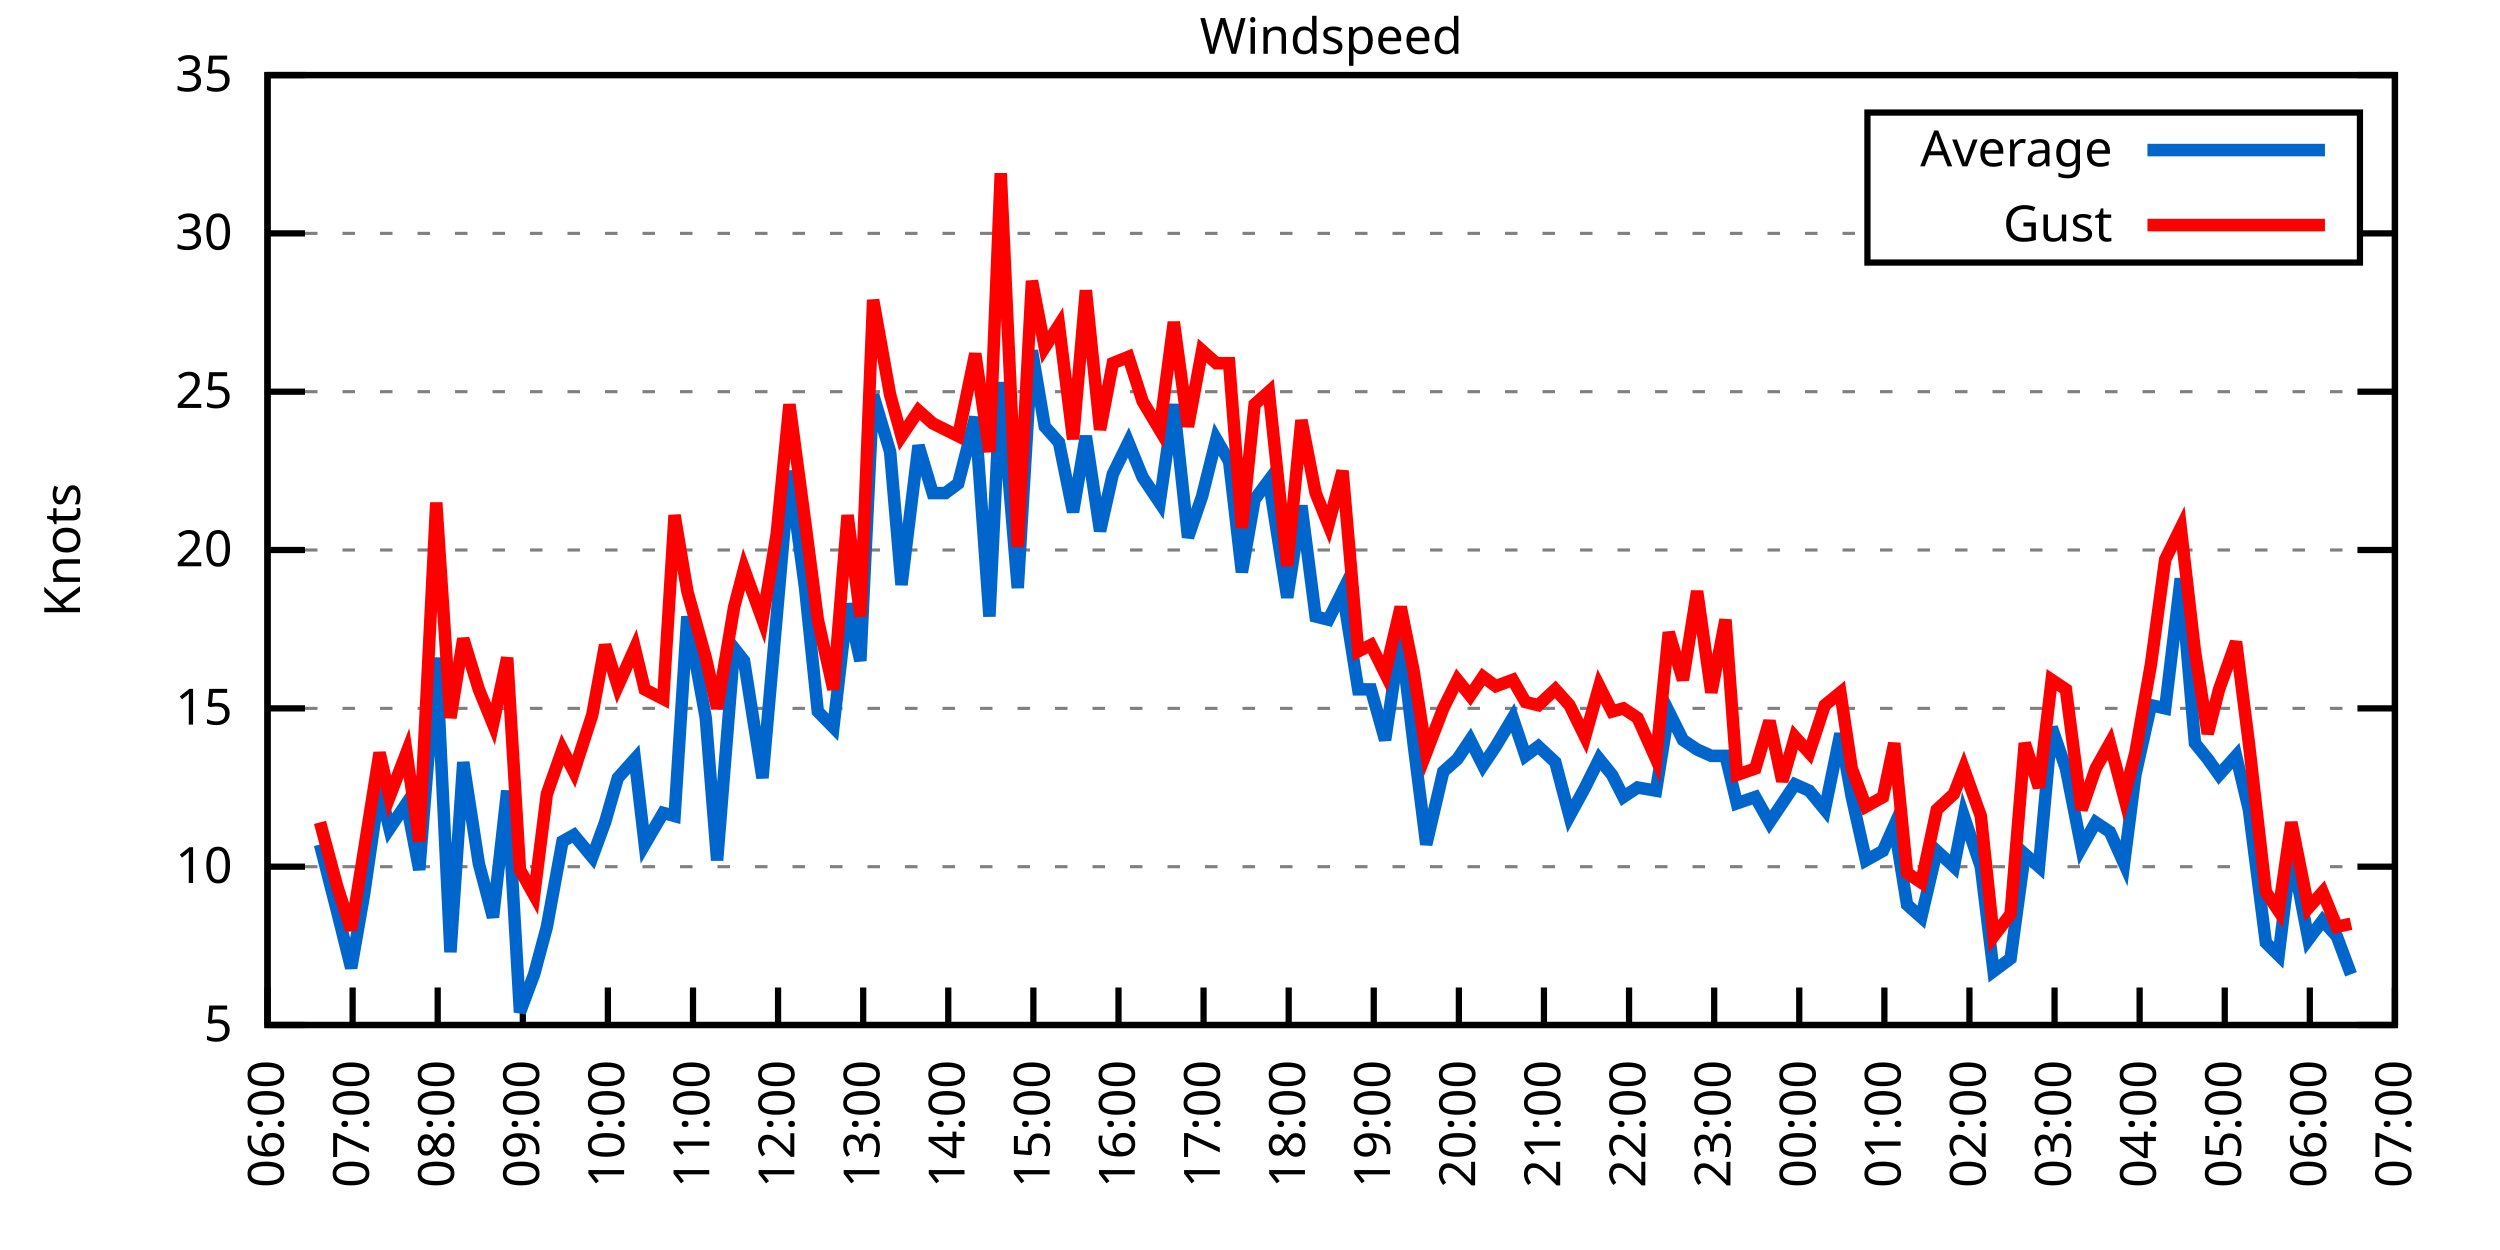
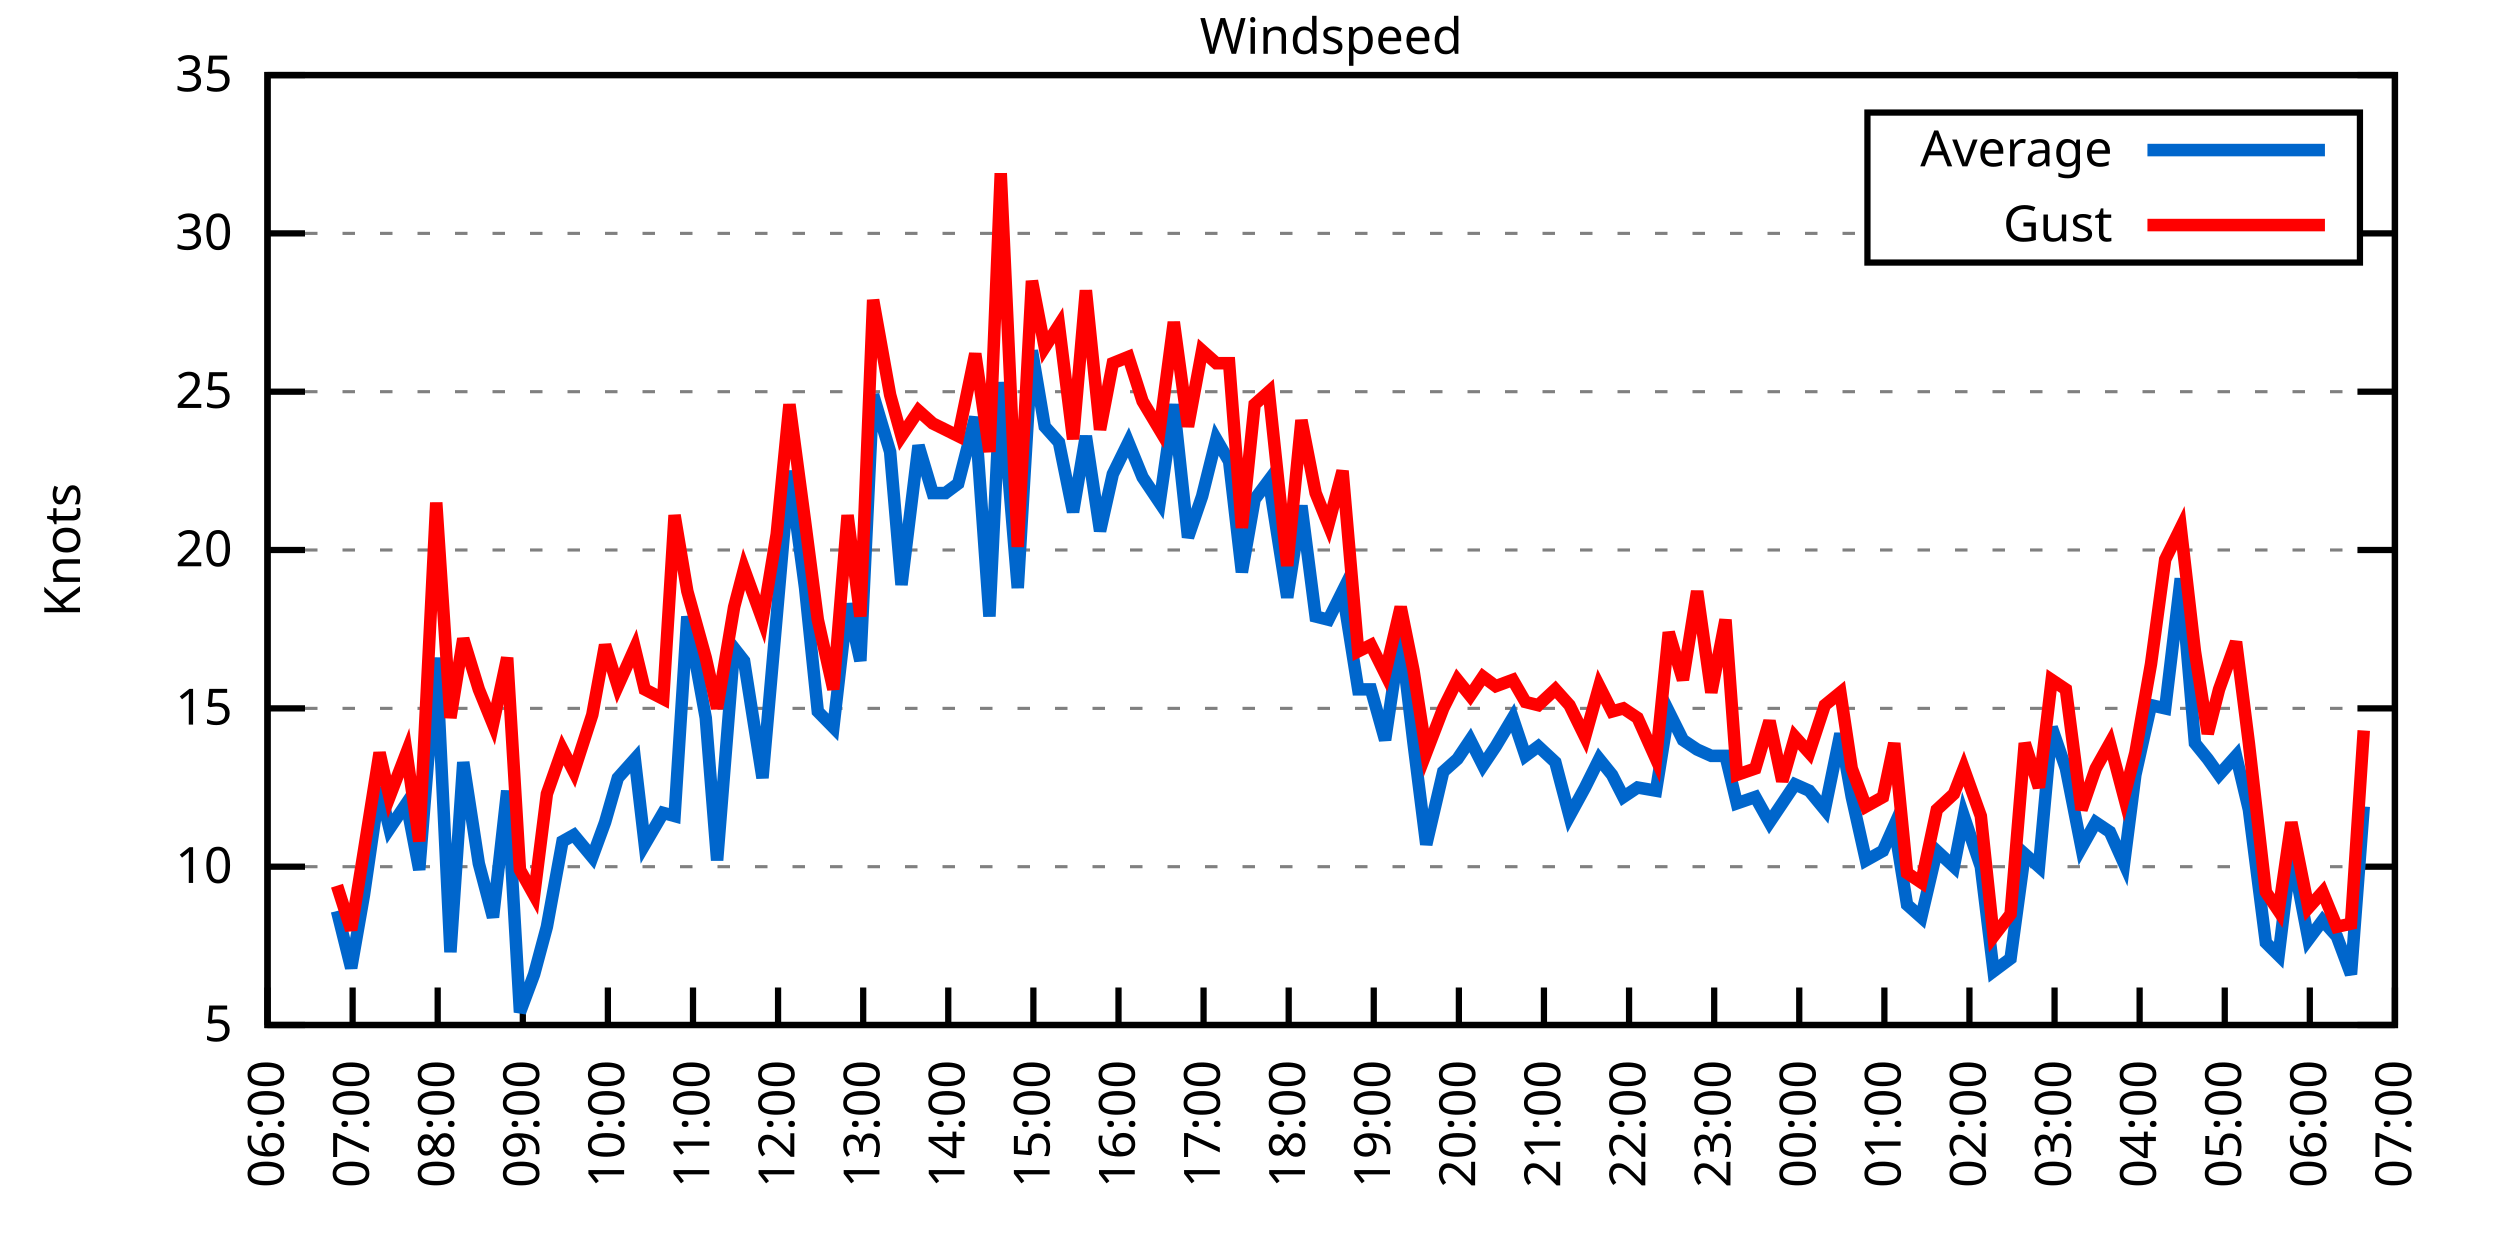
<svg xmlns="http://www.w3.org/2000/svg" xmlns:xlink="http://www.w3.org/1999/xlink" width="400" height="200" viewBox="0 0 400 200">
  <g id="gnuplot_canvas">
    <rect x="0" y="0" width="400" height="200" fill="none" />
    <defs>
      <circle id="gpDot" r="0.5" stroke-width="0.5" stroke="currentColor" />
      <path id="gpPt0" stroke-width="0.333" stroke="currentColor" d="M-1,0 h2 M0,-1 v2" />
      <path id="gpPt1" stroke-width="0.333" stroke="currentColor" d="M-1,-1 L1,1 M1,-1 L-1,1" />
      <path id="gpPt2" stroke-width="0.333" stroke="currentColor" d="M-1,0 L1,0 M0,-1 L0,1 M-1,-1 L1,1 M-1,1 L1,-1" />
      <rect id="gpPt3" stroke-width="0.333" stroke="currentColor" x="-1" y="-1" width="2" height="2" />
      <rect id="gpPt4" stroke-width="0.333" stroke="currentColor" fill="currentColor" x="-1" y="-1" width="2" height="2" />
      <circle id="gpPt5" stroke-width="0.333" stroke="currentColor" cx="0" cy="0" r="1" />
      <use xlink:href="#gpPt5" id="gpPt6" fill="currentColor" stroke="none" />
      <path id="gpPt7" stroke-width="0.333" stroke="currentColor" d="M0,-1.33 L-1.33,0.67 L1.33,0.67 z" />
      <use xlink:href="#gpPt7" id="gpPt8" fill="currentColor" stroke="none" />
      <use xlink:href="#gpPt7" id="gpPt9" stroke="currentColor" transform="rotate(180)" />
      <use xlink:href="#gpPt9" id="gpPt10" fill="currentColor" stroke="none" />
      <use xlink:href="#gpPt3" id="gpPt11" stroke="currentColor" transform="rotate(45)" />
      <use xlink:href="#gpPt11" id="gpPt12" fill="currentColor" stroke="none" />
      <path id="gpPt13" stroke-width="0.333" stroke="currentColor" d="M0,1.330 L1.265,0.411 L0.782,-1.067 L-0.782,-1.076 L-1.265,0.411 z" />
      <use xlink:href="#gpPt13" id="gpPt14" fill="currentColor" stroke="none" />
      <filter id="textbox" filterUnits="objectBoundingBox" x="0" y="0" height="1" width="1">
        <feFlood flood-color="white" flood-opacity="1" result="bgnd" />
        <feComposite in="SourceGraphic" in2="bgnd" operator="atop" />
      </filter>
      <filter id="greybox" filterUnits="objectBoundingBox" x="0" y="0" height="1" width="1">
        <feFlood flood-color="lightgrey" flood-opacity="1" result="grey" />
        <feComposite in="SourceGraphic" in2="grey" operator="atop" />
      </filter>
    </defs>
    <g fill="none" color="white" stroke="currentColor" stroke-width="1.00" stroke-linecap="butt" stroke-linejoin="miter">
</g>
    <g fill="none" color="black" stroke="currentColor" stroke-width="1.00" stroke-linecap="butt" stroke-linejoin="miter">
      <g stroke="none" shape-rendering="crispEdges">
        <polygon fill="rgb(255, 255, 255)" points="42.80,164.00 383.18,164.00 383.18,12.02 42.80,12.02 " />
      </g>
    </g>
    <g fill="none" color="black" stroke="currentColor" stroke-width="1.00" stroke-linecap="butt" stroke-linejoin="miter">
</g>
    <g fill="none" color="black" stroke="black" stroke-width="0.50" stroke-linecap="butt" stroke-linejoin="miter">
</g>
    <g fill="none" color="gray" stroke="currentColor" stroke-width="0.50" stroke-linecap="butt" stroke-linejoin="miter">
      <path stroke="gray" stroke-dasharray="2,4" class="gridline" d="M42.80,164.00 L383.19,164.00  " />
    </g>
    <g fill="none" color="gray" stroke="gray" stroke-width="1.00" stroke-linecap="butt" stroke-linejoin="miter">
</g>
    <g fill="none" color="black" stroke="currentColor" stroke-width="1.00" stroke-linecap="butt" stroke-linejoin="miter">
      <path stroke="black" d="M42.80,164.00 L48.80,164.00 M383.19,164.00 L377.19,164.00  " />
      <g transform="translate(37.20,166.60)" stroke="none" fill="black" font-family="Sans" font-size="8.00" text-anchor="end">
        <text>
          <tspan font-family="Sans"> 5</tspan>
        </text>
      </g>
    </g>
    <g fill="none" color="black" stroke="currentColor" stroke-width="1.00" stroke-linecap="butt" stroke-linejoin="miter">
</g>
    <g fill="none" color="black" stroke="black" stroke-width="0.50" stroke-linecap="butt" stroke-linejoin="miter">
</g>
    <g fill="none" color="gray" stroke="currentColor" stroke-width="0.50" stroke-linecap="butt" stroke-linejoin="miter">
      <path stroke="gray" stroke-dasharray="2,4" class="gridline" d="M42.80,138.67 L383.19,138.67  " />
    </g>
    <g fill="none" color="gray" stroke="gray" stroke-width="1.00" stroke-linecap="butt" stroke-linejoin="miter">
</g>
    <g fill="none" color="black" stroke="currentColor" stroke-width="1.00" stroke-linecap="butt" stroke-linejoin="miter">
      <path stroke="black" d="M42.80,138.67 L48.80,138.67 M383.19,138.67 L377.19,138.67  " />
      <g transform="translate(37.20,141.27)" stroke="none" fill="black" font-family="Sans" font-size="8.00" text-anchor="end">
        <text>
          <tspan font-family="Sans"> 10</tspan>
        </text>
      </g>
    </g>
    <g fill="none" color="black" stroke="currentColor" stroke-width="1.00" stroke-linecap="butt" stroke-linejoin="miter">
</g>
    <g fill="none" color="black" stroke="black" stroke-width="0.50" stroke-linecap="butt" stroke-linejoin="miter">
</g>
    <g fill="none" color="gray" stroke="currentColor" stroke-width="0.50" stroke-linecap="butt" stroke-linejoin="miter">
      <path stroke="gray" stroke-dasharray="2,4" class="gridline" d="M42.80,113.34 L383.19,113.34  " />
    </g>
    <g fill="none" color="gray" stroke="gray" stroke-width="1.00" stroke-linecap="butt" stroke-linejoin="miter">
</g>
    <g fill="none" color="black" stroke="currentColor" stroke-width="1.00" stroke-linecap="butt" stroke-linejoin="miter">
      <path stroke="black" d="M42.80,113.34 L48.80,113.34 M383.19,113.34 L377.19,113.34  " />
      <g transform="translate(37.20,115.94)" stroke="none" fill="black" font-family="Sans" font-size="8.00" text-anchor="end">
        <text>
          <tspan font-family="Sans"> 15</tspan>
        </text>
      </g>
    </g>
    <g fill="none" color="black" stroke="currentColor" stroke-width="1.00" stroke-linecap="butt" stroke-linejoin="miter">
</g>
    <g fill="none" color="black" stroke="black" stroke-width="0.50" stroke-linecap="butt" stroke-linejoin="miter">
</g>
    <g fill="none" color="gray" stroke="currentColor" stroke-width="0.50" stroke-linecap="butt" stroke-linejoin="miter">
      <path stroke="gray" stroke-dasharray="2,4" class="gridline" d="M42.80,88.00 L383.19,88.00  " />
    </g>
    <g fill="none" color="gray" stroke="gray" stroke-width="1.00" stroke-linecap="butt" stroke-linejoin="miter">
</g>
    <g fill="none" color="black" stroke="currentColor" stroke-width="1.00" stroke-linecap="butt" stroke-linejoin="miter">
      <path stroke="black" d="M42.80,88.00 L48.80,88.00 M383.19,88.00 L377.19,88.00  " />
      <g transform="translate(37.20,90.60)" stroke="none" fill="black" font-family="Sans" font-size="8.00" text-anchor="end">
        <text>
          <tspan font-family="Sans"> 20</tspan>
        </text>
      </g>
    </g>
    <g fill="none" color="black" stroke="currentColor" stroke-width="1.00" stroke-linecap="butt" stroke-linejoin="miter">
</g>
    <g fill="none" color="black" stroke="black" stroke-width="0.50" stroke-linecap="butt" stroke-linejoin="miter">
</g>
    <g fill="none" color="gray" stroke="currentColor" stroke-width="0.50" stroke-linecap="butt" stroke-linejoin="miter">
      <path stroke="gray" stroke-dasharray="2,4" class="gridline" d="M42.80,62.67 L383.19,62.67  " />
    </g>
    <g fill="none" color="gray" stroke="gray" stroke-width="1.00" stroke-linecap="butt" stroke-linejoin="miter">
</g>
    <g fill="none" color="black" stroke="currentColor" stroke-width="1.00" stroke-linecap="butt" stroke-linejoin="miter">
      <path stroke="black" d="M42.80,62.67 L48.80,62.67 M383.19,62.67 L377.19,62.67  " />
      <g transform="translate(37.20,65.27)" stroke="none" fill="black" font-family="Sans" font-size="8.00" text-anchor="end">
        <text>
          <tspan font-family="Sans"> 25</tspan>
        </text>
      </g>
    </g>
    <g fill="none" color="black" stroke="currentColor" stroke-width="1.00" stroke-linecap="butt" stroke-linejoin="miter">
</g>
    <g fill="none" color="black" stroke="black" stroke-width="0.50" stroke-linecap="butt" stroke-linejoin="miter">
</g>
    <g fill="none" color="gray" stroke="currentColor" stroke-width="0.50" stroke-linecap="butt" stroke-linejoin="miter">
      <path stroke="gray" stroke-dasharray="2,4" class="gridline" d="M42.80,37.34 L298.79,37.34 M377.59,37.34 L383.19,37.34  " />
    </g>
    <g fill="none" color="gray" stroke="gray" stroke-width="1.00" stroke-linecap="butt" stroke-linejoin="miter">
</g>
    <g fill="none" color="black" stroke="currentColor" stroke-width="1.00" stroke-linecap="butt" stroke-linejoin="miter">
      <path stroke="black" d="M42.80,37.34 L48.80,37.34 M383.19,37.34 L377.19,37.34  " />
      <g transform="translate(37.20,39.94)" stroke="none" fill="black" font-family="Sans" font-size="8.00" text-anchor="end">
        <text>
          <tspan font-family="Sans"> 30</tspan>
        </text>
      </g>
    </g>
    <g fill="none" color="black" stroke="currentColor" stroke-width="1.00" stroke-linecap="butt" stroke-linejoin="miter">
</g>
    <g fill="none" color="black" stroke="black" stroke-width="0.50" stroke-linecap="butt" stroke-linejoin="miter">
</g>
    <g fill="none" color="gray" stroke="currentColor" stroke-width="0.50" stroke-linecap="butt" stroke-linejoin="miter">
      <path stroke="gray" stroke-dasharray="2,4" class="gridline" d="M42.80,12.01 L383.19,12.01  " />
    </g>
    <g fill="none" color="gray" stroke="gray" stroke-width="1.00" stroke-linecap="butt" stroke-linejoin="miter">
</g>
    <g fill="none" color="black" stroke="currentColor" stroke-width="1.00" stroke-linecap="butt" stroke-linejoin="miter">
      <path stroke="black" d="M42.80,12.01 L48.80,12.01 M383.19,12.01 L377.19,12.01  " />
      <g transform="translate(37.20,14.61)" stroke="none" fill="black" font-family="Sans" font-size="8.00" text-anchor="end">
        <text>
          <tspan font-family="Sans"> 35</tspan>
        </text>
      </g>
    </g>
    <g fill="none" color="black" stroke="currentColor" stroke-width="1.00" stroke-linecap="butt" stroke-linejoin="miter">
      <path stroke="black" d="M42.80,164.00 L42.80,158.00  " />
      <g transform="translate(45.40,169.60) rotate(270.00)" stroke="none" fill="black" font-family="Sans" font-size="8.00" text-anchor="end">
        <text>
          <tspan font-family="Sans">06:00</tspan>
        </text>
      </g>
    </g>
    <g fill="none" color="black" stroke="currentColor" stroke-width="1.00" stroke-linecap="butt" stroke-linejoin="miter">
      <path stroke="black" d="M56.42,164.00 L56.42,158.00  " />
      <g transform="translate(59.02,169.60) rotate(270.00)" stroke="none" fill="black" font-family="Sans" font-size="8.00" text-anchor="end">
        <text>
          <tspan font-family="Sans">07:00</tspan>
        </text>
      </g>
    </g>
    <g fill="none" color="black" stroke="currentColor" stroke-width="1.00" stroke-linecap="butt" stroke-linejoin="miter">
      <path stroke="black" d="M70.03,164.00 L70.03,158.00  " />
      <g transform="translate(72.63,169.60) rotate(270.00)" stroke="none" fill="black" font-family="Sans" font-size="8.00" text-anchor="end">
        <text>
          <tspan font-family="Sans">08:00</tspan>
        </text>
      </g>
    </g>
    <g fill="none" color="black" stroke="currentColor" stroke-width="1.00" stroke-linecap="butt" stroke-linejoin="miter">
      <path stroke="black" d="M83.65,164.00 L83.65,158.00  " />
      <g transform="translate(86.25,169.60) rotate(270.00)" stroke="none" fill="black" font-family="Sans" font-size="8.00" text-anchor="end">
        <text>
          <tspan font-family="Sans">09:00</tspan>
        </text>
      </g>
    </g>
    <g fill="none" color="black" stroke="currentColor" stroke-width="1.00" stroke-linecap="butt" stroke-linejoin="miter">
      <path stroke="black" d="M97.26,164.00 L97.26,158.00  " />
      <g transform="translate(99.86,169.60) rotate(270.00)" stroke="none" fill="black" font-family="Sans" font-size="8.00" text-anchor="end">
        <text>
          <tspan font-family="Sans">10:00</tspan>
        </text>
      </g>
    </g>
    <g fill="none" color="black" stroke="currentColor" stroke-width="1.00" stroke-linecap="butt" stroke-linejoin="miter">
      <path stroke="black" d="M110.88,164.00 L110.88,158.00  " />
      <g transform="translate(113.48,169.60) rotate(270.00)" stroke="none" fill="black" font-family="Sans" font-size="8.00" text-anchor="end">
        <text>
          <tspan font-family="Sans">11:00</tspan>
        </text>
      </g>
    </g>
    <g fill="none" color="black" stroke="currentColor" stroke-width="1.00" stroke-linecap="butt" stroke-linejoin="miter">
      <path stroke="black" d="M124.49,164.00 L124.49,158.00  " />
      <g transform="translate(127.09,169.60) rotate(270.00)" stroke="none" fill="black" font-family="Sans" font-size="8.00" text-anchor="end">
        <text>
          <tspan font-family="Sans">12:00</tspan>
        </text>
      </g>
    </g>
    <g fill="none" color="black" stroke="currentColor" stroke-width="1.00" stroke-linecap="butt" stroke-linejoin="miter">
      <path stroke="black" d="M138.11,164.00 L138.11,158.00  " />
      <g transform="translate(140.71,169.60) rotate(270.00)" stroke="none" fill="black" font-family="Sans" font-size="8.00" text-anchor="end">
        <text>
          <tspan font-family="Sans">13:00</tspan>
        </text>
      </g>
    </g>
    <g fill="none" color="black" stroke="currentColor" stroke-width="1.00" stroke-linecap="butt" stroke-linejoin="miter">
      <path stroke="black" d="M151.72,164.00 L151.72,158.00  " />
      <g transform="translate(154.32,169.60) rotate(270.00)" stroke="none" fill="black" font-family="Sans" font-size="8.00" text-anchor="end">
        <text>
          <tspan font-family="Sans">14:00</tspan>
        </text>
      </g>
    </g>
    <g fill="none" color="black" stroke="currentColor" stroke-width="1.00" stroke-linecap="butt" stroke-linejoin="miter">
      <path stroke="black" d="M165.34,164.00 L165.34,158.00  " />
      <g transform="translate(167.94,169.60) rotate(270.00)" stroke="none" fill="black" font-family="Sans" font-size="8.00" text-anchor="end">
        <text>
          <tspan font-family="Sans">15:00</tspan>
        </text>
      </g>
    </g>
    <g fill="none" color="black" stroke="currentColor" stroke-width="1.00" stroke-linecap="butt" stroke-linejoin="miter">
      <path stroke="black" d="M178.96,164.00 L178.96,158.00  " />
      <g transform="translate(181.56,169.60) rotate(270.00)" stroke="none" fill="black" font-family="Sans" font-size="8.00" text-anchor="end">
        <text>
          <tspan font-family="Sans">16:00</tspan>
        </text>
      </g>
    </g>
    <g fill="none" color="black" stroke="currentColor" stroke-width="1.00" stroke-linecap="butt" stroke-linejoin="miter">
      <path stroke="black" d="M192.57,164.00 L192.57,158.00  " />
      <g transform="translate(195.17,169.60) rotate(270.00)" stroke="none" fill="black" font-family="Sans" font-size="8.00" text-anchor="end">
        <text>
          <tspan font-family="Sans">17:00</tspan>
        </text>
      </g>
    </g>
    <g fill="none" color="black" stroke="currentColor" stroke-width="1.00" stroke-linecap="butt" stroke-linejoin="miter">
      <path stroke="black" d="M206.19,164.00 L206.19,158.00  " />
      <g transform="translate(208.79,169.60) rotate(270.00)" stroke="none" fill="black" font-family="Sans" font-size="8.00" text-anchor="end">
        <text>
          <tspan font-family="Sans">18:00</tspan>
        </text>
      </g>
    </g>
    <g fill="none" color="black" stroke="currentColor" stroke-width="1.00" stroke-linecap="butt" stroke-linejoin="miter">
      <path stroke="black" d="M219.80,164.00 L219.80,158.00  " />
      <g transform="translate(222.40,169.60) rotate(270.00)" stroke="none" fill="black" font-family="Sans" font-size="8.00" text-anchor="end">
        <text>
          <tspan font-family="Sans">19:00</tspan>
        </text>
      </g>
    </g>
    <g fill="none" color="black" stroke="currentColor" stroke-width="1.00" stroke-linecap="butt" stroke-linejoin="miter">
      <path stroke="black" d="M233.42,164.00 L233.42,158.00  " />
      <g transform="translate(236.02,169.60) rotate(270.00)" stroke="none" fill="black" font-family="Sans" font-size="8.00" text-anchor="end">
        <text>
          <tspan font-family="Sans">20:00</tspan>
        </text>
      </g>
    </g>
    <g fill="none" color="black" stroke="currentColor" stroke-width="1.00" stroke-linecap="butt" stroke-linejoin="miter">
      <path stroke="black" d="M247.03,164.00 L247.03,158.00  " />
      <g transform="translate(249.63,169.60) rotate(270.00)" stroke="none" fill="black" font-family="Sans" font-size="8.00" text-anchor="end">
        <text>
          <tspan font-family="Sans">21:00</tspan>
        </text>
      </g>
    </g>
    <g fill="none" color="black" stroke="currentColor" stroke-width="1.00" stroke-linecap="butt" stroke-linejoin="miter">
      <path stroke="black" d="M260.65,164.00 L260.65,158.00  " />
      <g transform="translate(263.25,169.60) rotate(270.00)" stroke="none" fill="black" font-family="Sans" font-size="8.00" text-anchor="end">
        <text>
          <tspan font-family="Sans">22:00</tspan>
        </text>
      </g>
    </g>
    <g fill="none" color="black" stroke="currentColor" stroke-width="1.00" stroke-linecap="butt" stroke-linejoin="miter">
      <path stroke="black" d="M274.27,164.00 L274.27,158.00  " />
      <g transform="translate(276.87,169.60) rotate(270.00)" stroke="none" fill="black" font-family="Sans" font-size="8.00" text-anchor="end">
        <text>
          <tspan font-family="Sans">23:00</tspan>
        </text>
      </g>
    </g>
    <g fill="none" color="black" stroke="currentColor" stroke-width="1.00" stroke-linecap="butt" stroke-linejoin="miter">
      <path stroke="black" d="M287.88,164.00 L287.88,158.00  " />
      <g transform="translate(290.48,169.60) rotate(270.00)" stroke="none" fill="black" font-family="Sans" font-size="8.00" text-anchor="end">
        <text>
          <tspan font-family="Sans">00:00</tspan>
        </text>
      </g>
    </g>
    <g fill="none" color="black" stroke="currentColor" stroke-width="1.00" stroke-linecap="butt" stroke-linejoin="miter">
      <path stroke="black" d="M301.50,164.00 L301.50,158.00  " />
      <g transform="translate(304.10,169.60) rotate(270.00)" stroke="none" fill="black" font-family="Sans" font-size="8.00" text-anchor="end">
        <text>
          <tspan font-family="Sans">01:00</tspan>
        </text>
      </g>
    </g>
    <g fill="none" color="black" stroke="currentColor" stroke-width="1.00" stroke-linecap="butt" stroke-linejoin="miter">
      <path stroke="black" d="M315.11,164.00 L315.11,158.00  " />
      <g transform="translate(317.71,169.60) rotate(270.00)" stroke="none" fill="black" font-family="Sans" font-size="8.00" text-anchor="end">
        <text>
          <tspan font-family="Sans">02:00</tspan>
        </text>
      </g>
    </g>
    <g fill="none" color="black" stroke="currentColor" stroke-width="1.00" stroke-linecap="butt" stroke-linejoin="miter">
      <path stroke="black" d="M328.73,164.00 L328.73,158.00  " />
      <g transform="translate(331.33,169.60) rotate(270.00)" stroke="none" fill="black" font-family="Sans" font-size="8.00" text-anchor="end">
        <text>
          <tspan font-family="Sans">03:00</tspan>
        </text>
      </g>
    </g>
    <g fill="none" color="black" stroke="currentColor" stroke-width="1.00" stroke-linecap="butt" stroke-linejoin="miter">
      <path stroke="black" d="M342.34,164.00 L342.34,158.00  " />
      <g transform="translate(344.94,169.60) rotate(270.00)" stroke="none" fill="black" font-family="Sans" font-size="8.00" text-anchor="end">
        <text>
          <tspan font-family="Sans">04:00</tspan>
        </text>
      </g>
    </g>
    <g fill="none" color="black" stroke="currentColor" stroke-width="1.00" stroke-linecap="butt" stroke-linejoin="miter">
      <path stroke="black" d="M355.96,164.00 L355.96,158.00  " />
      <g transform="translate(358.56,169.60) rotate(270.00)" stroke="none" fill="black" font-family="Sans" font-size="8.00" text-anchor="end">
        <text>
          <tspan font-family="Sans">05:00</tspan>
        </text>
      </g>
    </g>
    <g fill="none" color="black" stroke="currentColor" stroke-width="1.00" stroke-linecap="butt" stroke-linejoin="miter">
      <path stroke="black" d="M369.57,164.00 L369.57,158.00  " />
      <g transform="translate(372.17,169.60) rotate(270.00)" stroke="none" fill="black" font-family="Sans" font-size="8.00" text-anchor="end">
        <text>
          <tspan font-family="Sans">06:00</tspan>
        </text>
      </g>
    </g>
    <g fill="none" color="black" stroke="currentColor" stroke-width="1.00" stroke-linecap="butt" stroke-linejoin="miter">
      <path stroke="black" d="M383.19,164.00 L383.19,158.00  " />
      <g transform="translate(385.79,169.60) rotate(270.00)" stroke="none" fill="black" font-family="Sans" font-size="8.00" text-anchor="end">
        <text>
          <tspan font-family="Sans">07:00</tspan>
        </text>
      </g>
    </g>
    <g fill="none" color="black" stroke="currentColor" stroke-width="1.00" stroke-linecap="butt" stroke-linejoin="miter">
</g>
    <g fill="none" color="black" stroke="currentColor" stroke-width="1.00" stroke-linecap="butt" stroke-linejoin="miter">
      <path stroke="black" d="M42.80,12.01 L42.80,164.00 L383.19,164.00 L383.19,12.01 L42.80,12.01 Z  " />
    </g>
    <g fill="none" color="black" stroke="currentColor" stroke-width="1.00" stroke-linecap="butt" stroke-linejoin="miter">
</g>
    <g fill="none" color="black" stroke="currentColor" stroke-width="1.00" stroke-linecap="butt" stroke-linejoin="miter">
      <path stroke="black" d="M298.79,42.01 L298.79,18.01 L377.59,18.01 L377.59,42.01 L298.79,42.01 Z  " />
    </g>
    <g id="Windspeed_plot_1">
      <g fill="none" color="white" stroke="black" stroke-width="2.00" stroke-linecap="butt" stroke-linejoin="miter">
</g>
      <g fill="none" color="black" stroke="currentColor" stroke-width="2.00" stroke-linecap="butt" stroke-linejoin="miter">
        <g transform="translate(337.99,26.61)" stroke="none" fill="black" font-family="Sans" font-size="8.00" text-anchor="end">
          <text>
            <tspan font-family="Sans">Average</tspan>
          </text>
        </g>
      </g>
      <g fill="none" color="black" stroke="currentColor" stroke-width="2.00" stroke-linecap="butt" stroke-linejoin="miter">
-         <path stroke="rgb(  0, 102, 204)" d="M343.59,24.01 L371.99,24.01 M51.20,135.12 L53.92,145.76 L56.19,154.88 L58.23,143.23 L60.73,126.00 L62.32,132.59   L65.04,128.54 L67.08,139.17 L69.80,105.23 L72.07,152.35 L74.12,121.95 L76.61,138.16 L78.88,146.77 L81.15,126.51   L83.19,161.97 L85.46,155.89 L87.50,148.29 L90.00,134.62 L91.82,133.60 L94.77,137.15 L96.81,131.58 L98.85,124.48   L101.57,121.44 L103.16,135.12 L106.11,130.06 L107.93,130.56 L109.97,98.64 L112.92,114.86 L114.74,137.66 L117.46,103.71   L119.05,105.74 L122.00,124.48 L124.27,98.64 L126.31,75.34 L128.81,94.08 L130.85,113.84 L133.34,116.38 L135.61,96.62   L137.66,105.74 L139.70,63.18 L142.42,72.30 L144.24,93.58 L146.96,71.29 L149.23,78.89 L151.27,78.89 L153.31,77.37   L156.04,66.73 L158.31,98.64 L160.12,61.15 L162.84,94.08 L165.11,56.09 L167.16,68.25 L169.43,70.78 L171.69,81.93   L173.74,69.77 L176.01,84.97 L178.05,75.85 L180.54,70.78 L182.81,76.35 L185.54,80.41 L187.81,64.70 L190.08,85.98   L192.34,79.39 L194.61,70.27 L196.66,73.82 L198.70,91.55 L200.74,79.90 L203.01,76.86 L205.96,95.60 L208.23,80.91   L210.50,98.64 L212.54,99.15 L214.81,94.59 L217.31,110.30 L219.35,110.30 L221.62,118.40 L224.11,101.68 L226.16,118.91   L228.20,135.12 L230.92,123.47 L233.19,121.44 L235.23,118.40 L237.28,122.46 L239.32,119.42 L242.04,114.86 L244.08,120.94   L246.13,119.42 L248.85,121.95 L251.12,130.56 L253.61,126.00 L255.88,121.44 L257.93,123.98 L259.74,127.52 L262.01,126.00   L264.96,126.51 L267.00,113.84 L269.27,118.40 L271.54,119.92 L273.81,120.94 L276.08,120.94 L277.90,128.54 L280.85,127.52   L283.12,131.58 L285.16,128.54 L287.20,125.50 L289.47,126.51 L291.97,129.55 L294.46,117.39 L296.28,127.52 L298.55,137.66   L301.27,136.14 L303.08,132.08 L305.13,144.75 L307.40,146.77 L309.89,136.14 L312.62,138.67 L314.20,130.56 L316.93,138.67   L318.97,155.39 L321.69,153.36 L323.96,136.64 L326.23,138.67 L328.27,116.38 L330.54,122.96 L333.04,135.63 L335.31,131.58   L337.58,133.10 L339.85,138.16 L341.66,123.98 L344.16,112.83 L346.43,113.34 L348.92,92.56 L351.19,118.91 L353.24,121.44   L355.05,123.98 L357.77,120.94 L359.82,129.55 L362.54,150.83 L364.58,152.85 L366.62,136.14 L369.35,150.32 L371.62,147.28   L373.89,149.81 L376.16,155.89  " />
+         <path stroke="rgb(  0, 102, 204)" d="M343.59,24.01 L371.99,24.01 M53.92,145.76 L56.19,154.88 L58.23,143.23 L60.73,126.00 L62.32,132.59 L65.04,128.54   L67.08,139.17 L69.80,105.23 L72.07,152.35 L74.12,121.95 L76.61,138.16 L78.88,146.77 L81.15,126.51 L83.19,161.97   L85.46,155.89 L87.50,148.29 L90.00,134.62 L91.82,133.60 L94.77,137.15 L96.81,131.58 L98.85,124.48 L101.57,121.44   L103.16,135.12 L106.11,130.06 L107.93,130.56 L109.97,98.64 L112.92,114.86 L114.74,137.66 L117.46,103.71 L119.05,105.74   L122.00,124.48 L124.27,98.64 L126.31,75.34 L128.81,94.08 L130.85,113.84 L133.34,116.38 L135.61,96.62 L137.66,105.74   L139.70,63.18 L142.42,72.30 L144.24,93.58 L146.96,71.29 L149.23,78.89 L151.27,78.89 L153.31,77.37 L156.04,66.73   L158.31,98.64 L160.12,61.15 L162.84,94.08 L165.11,56.09 L167.16,68.25 L169.43,70.78 L171.69,81.93 L173.74,69.77   L176.01,84.97 L178.05,75.85 L180.54,70.78 L182.81,76.35 L185.54,80.41 L187.81,64.70 L190.08,85.98 L192.34,79.39   L194.61,70.27 L196.66,73.82 L198.70,91.55 L200.74,79.90 L203.01,76.86 L205.96,95.60 L208.23,80.91 L210.50,98.64   L212.54,99.15 L214.81,94.59 L217.31,110.30 L219.35,110.30 L221.62,118.40 L224.11,101.68 L226.16,118.91 L228.20,135.12   L230.92,123.47 L233.19,121.44 L235.23,118.40 L237.28,122.46 L239.32,119.42 L242.04,114.86 L244.08,120.94 L246.13,119.42   L248.85,121.95 L251.12,130.56 L253.61,126.00 L255.88,121.44 L257.93,123.98 L259.74,127.52 L262.01,126.00 L264.96,126.51   L267.00,113.84 L269.27,118.40 L271.54,119.92 L273.81,120.94 L276.08,120.94 L277.90,128.54 L280.85,127.52 L283.12,131.58   L285.16,128.54 L287.20,125.50 L289.47,126.51 L291.97,129.55 L294.46,117.39 L296.28,127.52 L298.55,137.66 L301.27,136.14   L303.08,132.08 L305.13,144.75 L307.40,146.77 L309.89,136.14 L312.62,138.67 L314.20,130.56 L316.93,138.67 L318.97,155.39   L321.69,153.36 L323.96,136.64 L326.23,138.67 L328.27,116.38 L330.54,122.96 L333.04,135.63 L335.31,131.58 L337.58,133.10   L339.85,138.16 L341.66,123.98 L344.16,112.83 L346.43,113.34 L348.92,92.56 L351.19,118.91 L353.24,121.44 L355.05,123.98   L357.77,120.94 L359.82,129.55 L362.54,150.83 L364.58,152.85 L366.62,136.14 L369.35,150.32 L371.62,147.28 L373.89,149.81   L376.16,155.89 L378.20,129.04  " />
      </g>
    </g>
    <g id="Windspeed_plot_2">
      <g fill="none" color="black" stroke="currentColor" stroke-width="2.00" stroke-linecap="butt" stroke-linejoin="miter">
        <g transform="translate(337.99,38.61)" stroke="none" fill="black" font-family="Sans" font-size="8.00" text-anchor="end">
          <text>
            <tspan font-family="Sans">Gust</tspan>
          </text>
        </g>
      </g>
      <g fill="none" color="black" stroke="currentColor" stroke-width="2.00" stroke-linecap="butt" stroke-linejoin="miter">
-         <path stroke="rgb(255,   0,   0)" d="M343.59,36.01 L371.99,36.01 M51.20,131.58 L53.92,141.71 L56.19,148.80 L58.23,136.14 L60.73,120.43 L62.32,127.52   L65.04,120.43 L67.08,134.62 L69.80,80.41 L72.07,114.86 L74.12,102.19 L76.61,110.30 L78.88,115.87 L81.15,105.23   L83.19,139.17 L85.46,143.23 L87.50,127.02 L90.00,119.92 L91.82,123.47 L94.77,114.35 L96.81,103.20 L98.85,109.79   L101.57,103.71 L103.16,110.30 L106.11,111.82 L107.93,82.43 L109.97,94.59 L112.92,105.23 L114.74,113.34 L117.46,97.12   L119.05,91.04 L122.00,99.15 L124.27,85.47 L126.31,64.70 L128.81,83.45 L130.85,99.15 L133.34,110.30 L135.61,82.43   L137.66,98.64 L139.70,47.98 L142.42,63.18 L144.24,69.77 L146.96,65.71 L149.23,67.74 L151.27,68.75 L153.31,69.77   L156.04,56.59 L158.31,72.30 L160.12,27.72 L162.84,87.50 L165.11,44.94 L167.16,55.58 L169.43,52.03 L171.69,70.27   L173.74,46.46 L176.01,68.75 L178.05,58.11 L180.54,57.10 L182.81,64.19 L185.54,68.75 L187.81,51.53 L190.08,68.25   L192.34,56.09 L194.61,58.11 L196.66,58.11 L198.70,84.46 L200.74,64.70 L203.01,62.67 L205.96,90.54 L208.23,67.23   L210.50,78.89 L212.54,83.95 L214.81,75.34 L217.31,104.22 L219.35,103.20 L221.62,107.76 L224.11,97.12 L226.16,107.26   L228.20,120.43 L230.92,113.34 L233.19,108.78 L235.23,111.31 L237.28,108.27 L239.32,109.79 L242.04,108.78 L244.08,112.32   L246.13,112.83 L248.85,110.30 L251.12,112.83 L253.61,117.90 L255.88,109.79 L257.93,113.84 L259.74,113.34 L262.01,114.86   L264.96,121.44 L267.00,101.18 L269.27,108.78 L271.54,94.59 L273.81,110.80 L276.08,99.15 L277.90,123.98 L280.85,122.96   L283.12,115.36 L285.16,124.99 L287.20,117.90 L289.47,120.43 L291.97,112.83 L294.46,110.80 L296.28,122.96 L298.55,129.04   L301.27,127.52 L303.08,118.91 L305.13,139.68 L307.40,141.20 L309.89,129.55 L312.62,127.02 L314.20,122.96 L316.93,130.56   L318.97,149.81 L321.69,146.27 L323.96,118.91 L326.23,126.00 L328.27,108.78 L330.54,110.30 L333.04,129.55 L335.31,122.96   L337.58,118.91 L339.85,127.52 L341.66,120.43 L344.16,106.24 L346.43,89.52 L348.92,84.46 L351.19,104.22 L353.24,117.39   L355.05,110.30 L357.77,102.70 L359.82,118.91 L362.54,142.72 L364.58,145.76 L366.62,131.58 L369.35,145.25 L371.62,142.72   L373.89,148.29 L376.16,147.79  " />
+         <path stroke="rgb(255,   0,   0)" d="M343.59,36.01 L371.99,36.01 M53.92,141.71 L56.19,148.80 L58.23,136.14 L60.73,120.43 L62.32,127.52 L65.04,120.43   L67.08,134.62 L69.80,80.41 L72.07,114.86 L74.12,102.19 L76.61,110.30 L78.88,115.87 L81.15,105.23 L83.19,139.17   L85.46,143.23 L87.50,127.02 L90.00,119.92 L91.82,123.47 L94.77,114.35 L96.81,103.20 L98.85,109.79 L101.57,103.71   L103.16,110.30 L106.11,111.82 L107.93,82.43 L109.97,94.59 L112.92,105.23 L114.74,113.34 L117.46,97.12 L119.05,91.04   L122.00,99.15 L124.27,85.47 L126.31,64.70 L128.81,83.45 L130.85,99.15 L133.34,110.30 L135.61,82.43 L137.66,98.64   L139.70,47.98 L142.42,63.18 L144.24,69.77 L146.96,65.71 L149.23,67.74 L151.27,68.75 L153.31,69.77 L156.04,56.59   L158.31,72.30 L160.12,27.72 L162.84,87.50 L165.11,44.94 L167.16,55.58 L169.43,52.03 L171.69,70.27 L173.74,46.46   L176.01,68.75 L178.05,58.11 L180.54,57.10 L182.81,64.19 L185.54,68.75 L187.81,51.53 L190.08,68.25 L192.34,56.09   L194.61,58.11 L196.66,58.11 L198.70,84.46 L200.74,64.70 L203.01,62.67 L205.96,90.54 L208.23,67.23 L210.50,78.89   L212.54,83.95 L214.81,75.34 L217.31,104.22 L219.35,103.20 L221.62,107.76 L224.11,97.12 L226.16,107.26 L228.20,120.43   L230.92,113.34 L233.19,108.78 L235.23,111.31 L237.28,108.27 L239.32,109.79 L242.04,108.78 L244.08,112.32 L246.13,112.83   L248.85,110.30 L251.12,112.83 L253.61,117.90 L255.88,109.79 L257.93,113.84 L259.74,113.34 L262.01,114.86 L264.96,121.44   L267.00,101.18 L269.27,108.78 L271.54,94.59 L273.81,110.80 L276.08,99.15 L277.90,123.98 L280.85,122.96 L283.12,115.36   L285.16,124.99 L287.20,117.90 L289.47,120.43 L291.97,112.83 L294.46,110.80 L296.28,122.96 L298.55,129.04 L301.27,127.52   L303.08,118.91 L305.13,139.68 L307.40,141.20 L309.89,129.55 L312.62,127.02 L314.20,122.96 L316.93,130.56 L318.97,149.81   L321.69,146.27 L323.96,118.91 L326.23,126.00 L328.27,108.78 L330.54,110.30 L333.04,129.55 L335.31,122.96 L337.58,118.91   L339.85,127.52 L341.66,120.43 L344.16,106.24 L346.43,89.52 L348.92,84.46 L351.19,104.22 L353.24,117.39 L355.05,110.30   L357.77,102.70 L359.82,118.91 L362.54,142.72 L364.58,145.76 L366.62,131.58 L369.35,145.25 L371.62,142.72 L373.89,148.29   L376.16,147.79 L378.20,116.88  " />
      </g>
    </g>
    <g fill="none" color="black" stroke="currentColor" stroke-width="2.00" stroke-linecap="butt" stroke-linejoin="miter">
</g>
    <g fill="none" color="black" stroke="black" stroke-width="1.00" stroke-linecap="butt" stroke-linejoin="miter">
</g>
    <g fill="none" color="black" stroke="currentColor" stroke-width="1.00" stroke-linecap="butt" stroke-linejoin="miter">
      <path stroke="black" d="M42.80,12.01 L42.80,164.00 L383.19,164.00 L383.19,12.01 L42.80,12.01 Z  " />
      <g transform="translate(12.80,88.01) rotate(270.00)" stroke="none" fill="black" font-family="Sans" font-size="8.00" text-anchor="middle">
        <text>
          <tspan font-family="Sans">Knots</tspan>
        </text>
      </g>
    </g>
    <g fill="none" color="black" stroke="currentColor" stroke-width="1.00" stroke-linecap="butt" stroke-linejoin="miter">
</g>
    <g fill="none" color="black" stroke="currentColor" stroke-width="1.00" stroke-linecap="butt" stroke-linejoin="miter">
      <g transform="translate(212.99,8.61)" stroke="none" fill="black" font-family="Sans" font-size="8.00" text-anchor="middle">
        <text>
          <tspan font-family="Sans">Windspeed</tspan>
        </text>
      </g>
    </g>
    <g fill="none" color="black" stroke="currentColor" stroke-width="1.00" stroke-linecap="butt" stroke-linejoin="miter">
</g>
  </g>
</svg>
